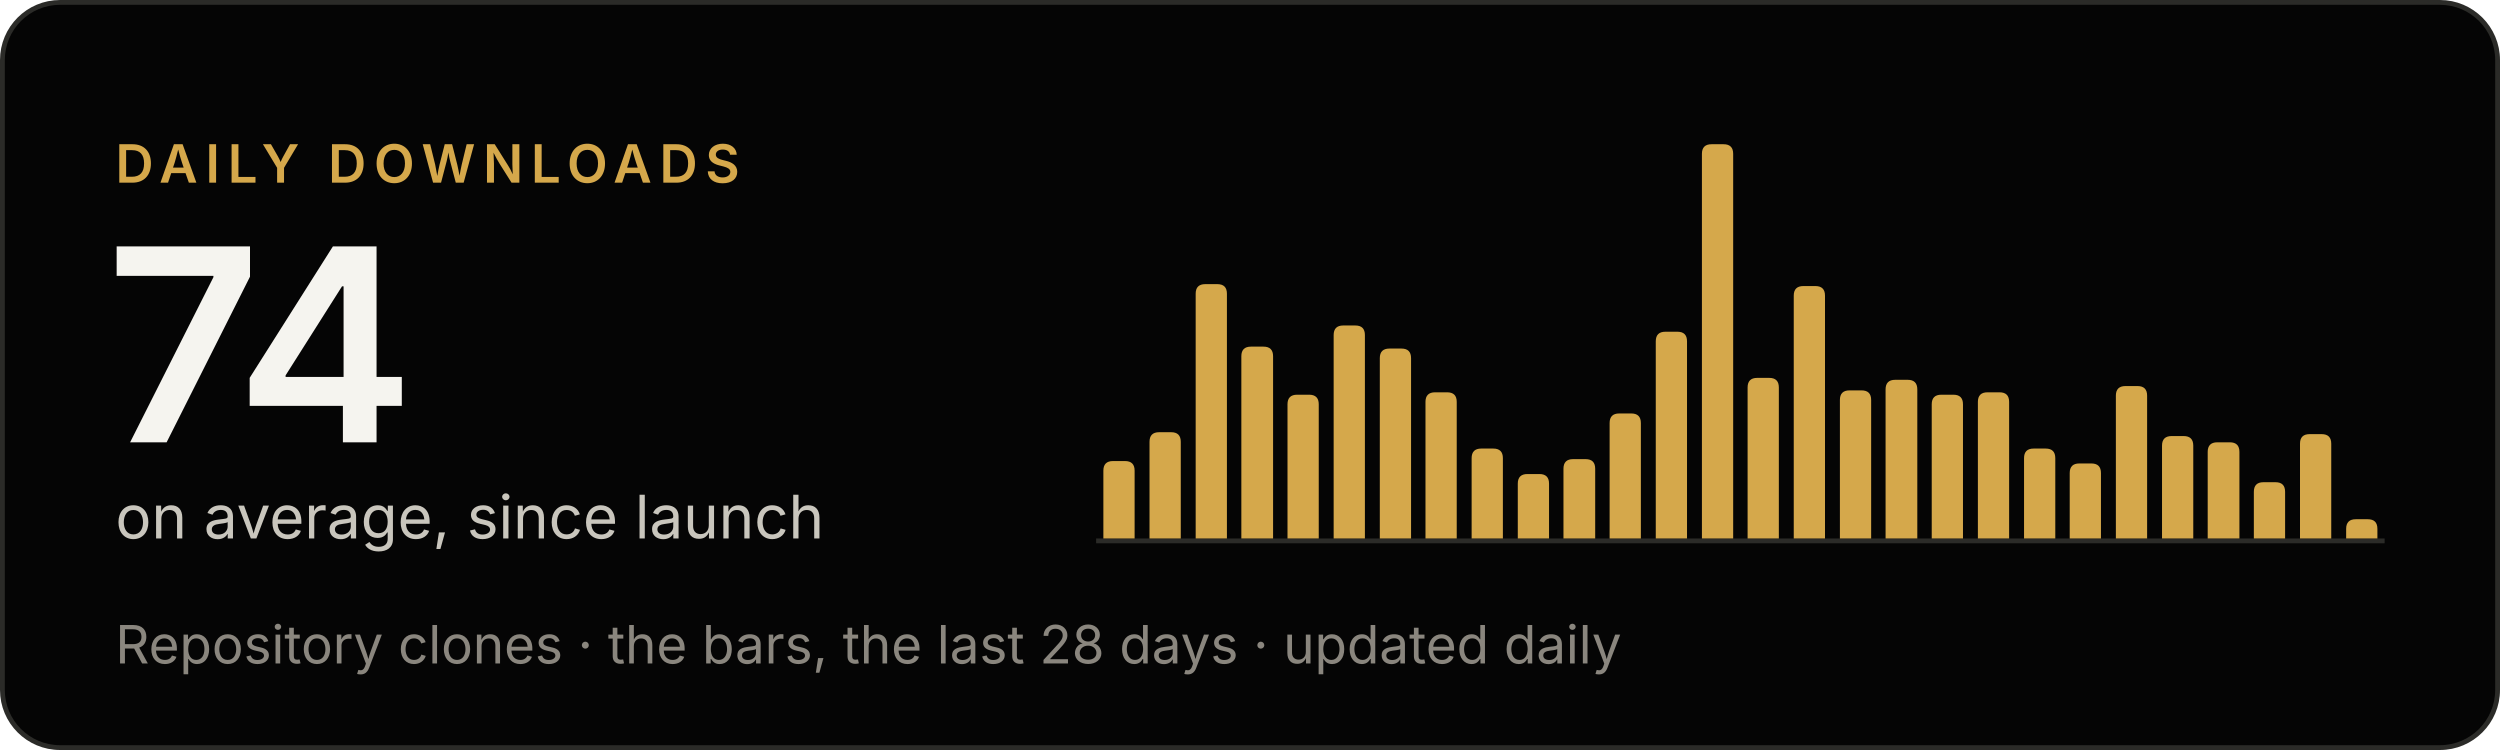
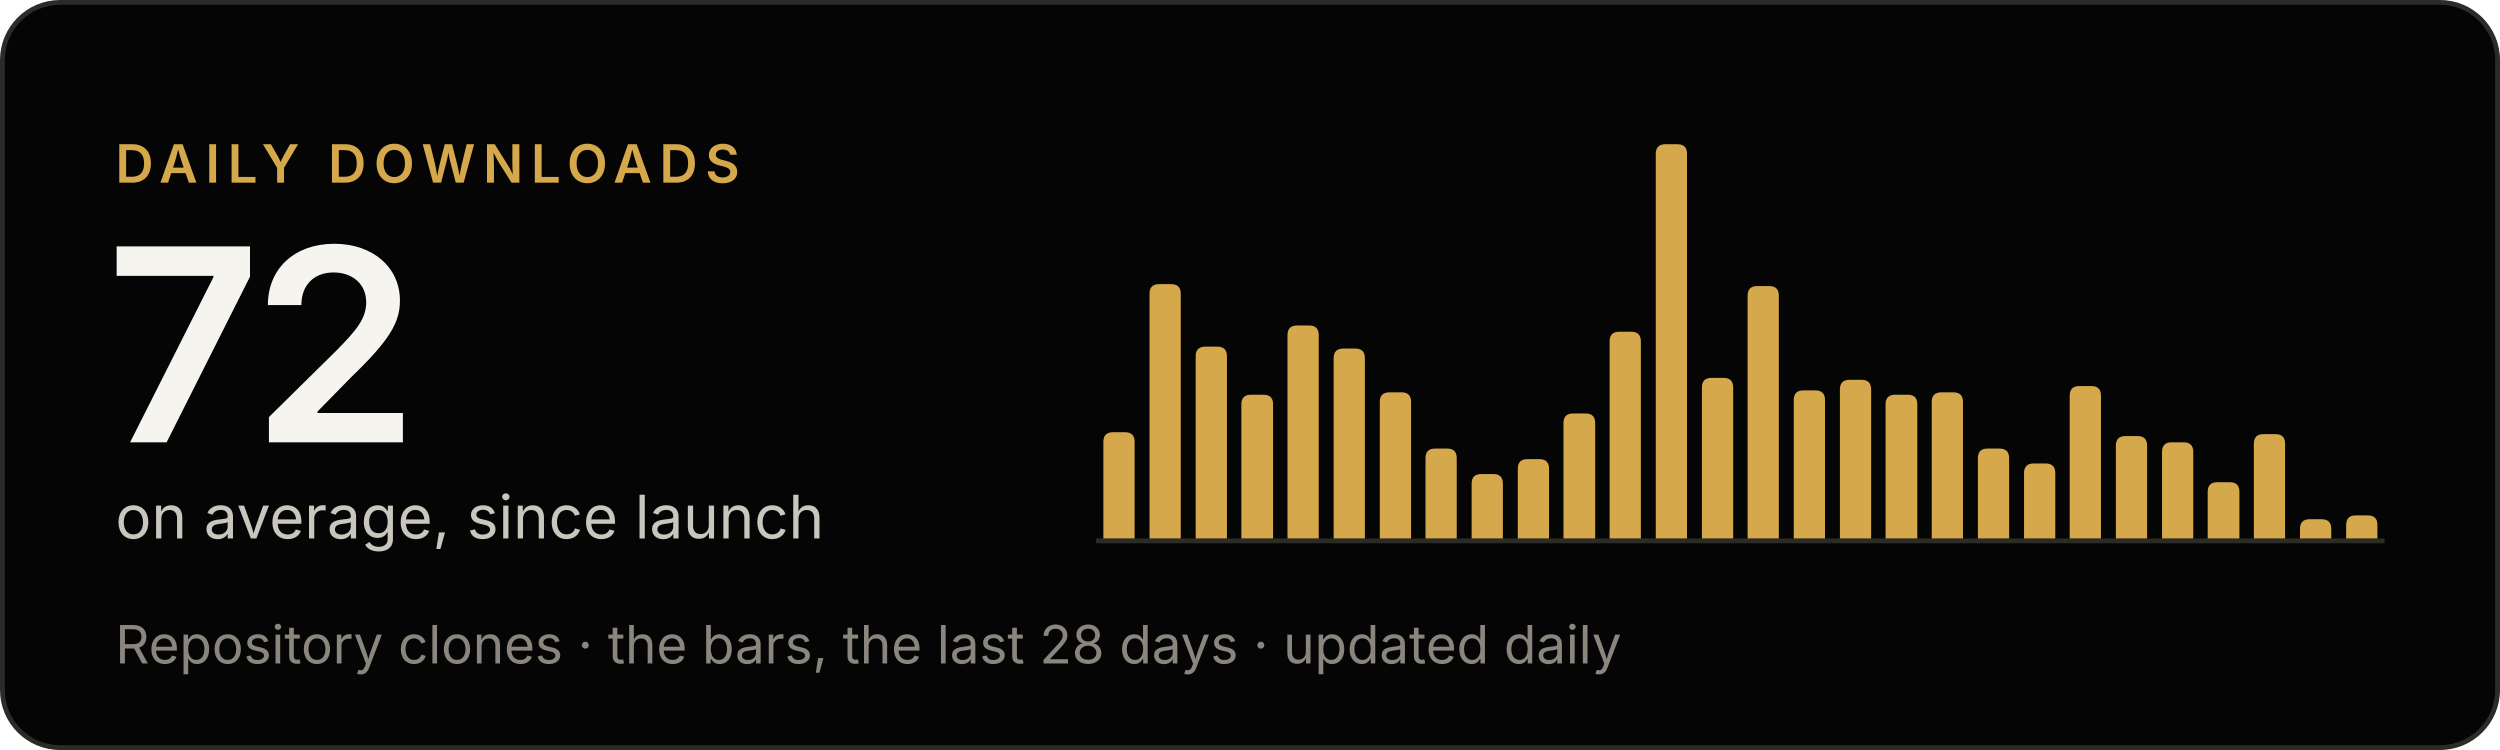
- <svg xmlns="http://www.w3.org/2000/svg" width="520" height="156" viewBox="0 0 520 156" role="img" aria-label="Criterio: 74 downloads a day on average, since launch">
+ <svg xmlns="http://www.w3.org/2000/svg" width="520" height="156" viewBox="0 0 520 156" role="img" aria-label="Criterio: 72 downloads a day on average, since launch">
  <rect x=".5" y=".5" width="519" height="155" rx="12" fill="#050505" stroke="#2b2b28" />
  <g font-family="'Inter Tight', Inter, -apple-system, BlinkMacSystemFont, 'Segoe UI', Helvetica, Arial, sans-serif">
    <text x="24" y="38" font-size="11" font-weight="600" letter-spacing="1.6" fill="#d5a84b">DAILY DOWNLOADS</text>
-     <text x="22" y="92" font-size="56" font-weight="600" letter-spacing="-2" fill="#f5f4ef">74</text>
+     <text x="22" y="92" font-size="56" font-weight="600" letter-spacing="-2" fill="#f5f4ef">72</text>
    <text x="24" y="112" font-size="12.5" fill="#c9c6bd">on average, since launch</text>
    <text x="24" y="138" font-size="11" fill="#8a867e">Repository clones · the bars, the last 28 days · updated daily</text>
  </g>
  <line x1="228" y1="112.5" x2="496" y2="112.5" stroke="#2b2b28" />
  <g fill="#d5a84b">
-     <path d="M229.5,112V97.9Q229.5,95.9 231.5,95.9H234.0Q236.0,95.9 236.0,97.9V112Z" />
-     <path d="M239.1,112V91.9Q239.1,89.9 241.1,89.9H243.6Q245.6,89.9 245.6,91.9V112Z" />
-     <path d="M248.7,112V61.1Q248.7,59.1 250.7,59.1H253.2Q255.2,59.1 255.2,61.1V112Z" />
-     <path d="M258.2,112V74.1Q258.2,72.1 260.2,72.1H262.8Q264.8,72.1 264.8,74.1V112Z" />
-     <path d="M267.8,112V84.1Q267.8,82.1 269.8,82.1H272.3Q274.3,82.1 274.3,84.1V112Z" />
-     <path d="M277.4,112V69.7Q277.4,67.7 279.4,67.7H281.9Q283.9,67.7 283.9,69.7V112Z" />
-     <path d="M287.0,112V74.5Q287.0,72.5 289.0,72.5H291.5Q293.5,72.5 293.5,74.5V112Z" />
-     <path d="M296.5,112V83.6Q296.5,81.6 298.5,81.6H301.0Q303.0,81.6 303.0,83.6V112Z" />
-     <path d="M306.1,112V95.3Q306.1,93.3 308.1,93.3H310.6Q312.6,93.3 312.6,95.3V112Z" />
-     <path d="M315.7,112V100.6Q315.7,98.6 317.7,98.6H320.2Q322.2,98.6 322.2,100.6V112Z" />
-     <path d="M325.2,112V97.5Q325.2,95.5 327.2,95.5H329.8Q331.8,95.5 331.8,97.5V112Z" />
-     <path d="M334.8,112V88.0Q334.8,86.0 336.8,86.0H339.3Q341.3,86.0 341.3,88.0V112Z" />
-     <path d="M344.4,112V71.0Q344.4,69.0 346.4,69.0H348.9Q350.9,69.0 350.9,71.0V112Z" />
-     <path d="M354.0,112V32.0Q354.0,30.0 356.0,30.0H358.5Q360.5,30.0 360.5,32.0V112Z" />
-     <path d="M363.5,112V80.6Q363.5,78.6 365.5,78.6H368.0Q370.0,78.6 370.0,80.6V112Z" />
-     <path d="M373.1,112V61.5Q373.1,59.5 375.1,59.5H377.6Q379.6,59.5 379.6,61.5V112Z" />
-     <path d="M382.7,112V83.2Q382.7,81.2 384.7,81.2H387.2Q389.2,81.2 389.2,83.2V112Z" />
-     <path d="M392.2,112V81.0Q392.2,79.0 394.2,79.0H396.8Q398.8,79.0 398.8,81.0V112Z" />
-     <path d="M401.8,112V84.1Q401.8,82.1 403.8,82.1H406.3Q408.3,82.1 408.3,84.1V112Z" />
-     <path d="M411.4,112V83.6Q411.4,81.6 413.4,81.6H415.9Q417.9,81.6 417.9,83.6V112Z" />
-     <path d="M421.0,112V95.3Q421.0,93.3 423.0,93.3H425.5Q427.5,93.3 427.5,95.3V112Z" />
-     <path d="M430.5,112V98.4Q430.5,96.4 432.5,96.4H435.0Q437.0,96.4 437.0,98.4V112Z" />
-     <path d="M440.1,112V82.3Q440.1,80.3 442.1,80.3H444.6Q446.6,80.3 446.6,82.3V112Z" />
-     <path d="M449.7,112V92.7Q449.7,90.7 451.7,90.7H454.2Q456.2,90.7 456.2,92.7V112Z" />
-     <path d="M459.2,112V94.0Q459.2,92.0 461.2,92.0H463.8Q465.8,92.0 465.8,94.0V112Z" />
-     <path d="M468.8,112V102.3Q468.8,100.3 470.8,100.3H473.3Q475.3,100.3 475.3,102.3V112Z" />
-     <path d="M478.4,112V92.3Q478.4,90.3 480.4,90.3H482.9Q484.9,90.3 484.9,92.3V112Z" />
-     <path d="M488.0,112V110.0Q488.0,108.0 490.0,108.0H492.5Q494.5,108.0 494.5,110.0V112Z" />
+     <path d="M229.5,112V91.9Q229.5,89.9 231.5,89.9H234.0Q236.0,89.9 236.0,91.9V112Z" />
+     <path d="M239.1,112V61.1Q239.1,59.1 241.1,59.1H243.6Q245.6,59.1 245.6,61.1V112Z" />
+     <path d="M248.7,112V74.1Q248.7,72.1 250.7,72.1H253.2Q255.2,72.1 255.2,74.1V112Z" />
+     <path d="M258.2,112V84.1Q258.2,82.1 260.2,82.1H262.8Q264.8,82.1 264.8,84.1V112Z" />
+     <path d="M267.8,112V69.7Q267.8,67.7 269.8,67.7H272.3Q274.3,67.7 274.3,69.7V112Z" />
+     <path d="M277.4,112V74.5Q277.4,72.5 279.4,72.5H281.9Q283.9,72.5 283.9,74.5V112Z" />
+     <path d="M287.0,112V83.6Q287.0,81.6 289.0,81.6H291.5Q293.5,81.6 293.5,83.6V112Z" />
+     <path d="M296.5,112V95.3Q296.5,93.3 298.5,93.3H301.0Q303.0,93.3 303.0,95.3V112Z" />
+     <path d="M306.1,112V100.6Q306.1,98.6 308.1,98.6H310.6Q312.6,98.6 312.6,100.6V112Z" />
+     <path d="M315.7,112V97.5Q315.7,95.5 317.7,95.5H320.2Q322.2,95.5 322.2,97.5V112Z" />
+     <path d="M325.2,112V88.0Q325.2,86.0 327.2,86.0H329.8Q331.8,86.0 331.8,88.0V112Z" />
+     <path d="M334.8,112V71.0Q334.8,69.0 336.8,69.0H339.3Q341.3,69.0 341.3,71.0V112Z" />
+     <path d="M344.4,112V32.0Q344.4,30.0 346.4,30.0H348.9Q350.9,30.0 350.9,32.0V112Z" />
+     <path d="M354.0,112V80.6Q354.0,78.6 356.0,78.6H358.5Q360.5,78.6 360.5,80.6V112Z" />
+     <path d="M363.5,112V61.5Q363.5,59.5 365.5,59.5H368.0Q370.0,59.5 370.0,61.5V112Z" />
+     <path d="M373.1,112V83.2Q373.1,81.2 375.1,81.2H377.6Q379.6,81.2 379.6,83.2V112Z" />
+     <path d="M382.7,112V81.0Q382.7,79.0 384.7,79.0H387.2Q389.2,79.0 389.2,81.0V112Z" />
+     <path d="M392.2,112V84.1Q392.2,82.1 394.2,82.1H396.8Q398.8,82.1 398.8,84.1V112Z" />
+     <path d="M401.8,112V83.6Q401.8,81.6 403.8,81.6H406.3Q408.3,81.6 408.3,83.6V112Z" />
+     <path d="M411.4,112V95.3Q411.4,93.3 413.4,93.3H415.9Q417.9,93.3 417.9,95.3V112Z" />
+     <path d="M421.0,112V98.4Q421.0,96.4 423.0,96.4H425.5Q427.5,96.4 427.5,98.4V112Z" />
+     <path d="M430.5,112V82.3Q430.5,80.3 432.5,80.3H435.0Q437.0,80.3 437.0,82.3V112Z" />
+     <path d="M440.1,112V92.7Q440.1,90.7 442.1,90.7H444.6Q446.6,90.7 446.6,92.7V112Z" />
+     <path d="M449.7,112V94.0Q449.7,92.0 451.7,92.0H454.2Q456.2,92.0 456.2,94.0V112Z" />
+     <path d="M459.2,112V102.3Q459.2,100.3 461.2,100.3H463.8Q465.8,100.3 465.8,102.3V112Z" />
+     <path d="M468.8,112V92.3Q468.8,90.3 470.8,90.3H473.3Q475.3,90.3 475.3,92.3V112Z" />
+     <path d="M478.4,112V110.0Q478.4,108.0 480.4,108.0H482.9Q484.9,108.0 484.9,110.0V112Z" />
+     <path d="M488.0,112V109.2Q488.0,107.2 490.0,107.2H492.5Q494.5,107.2 494.5,109.2V112Z" />
  </g>
</svg>
